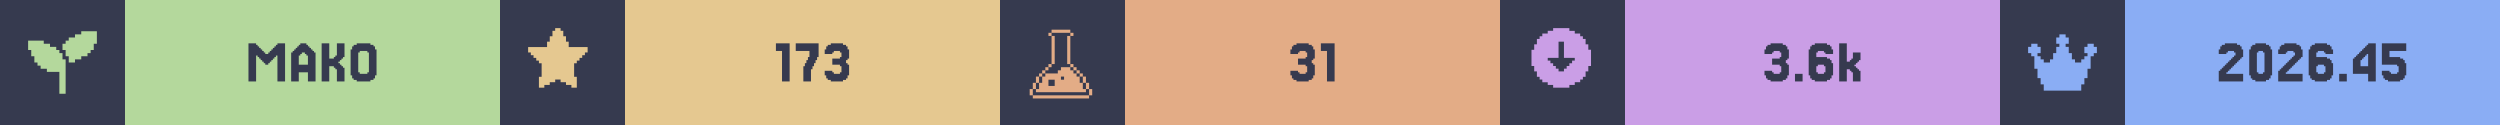
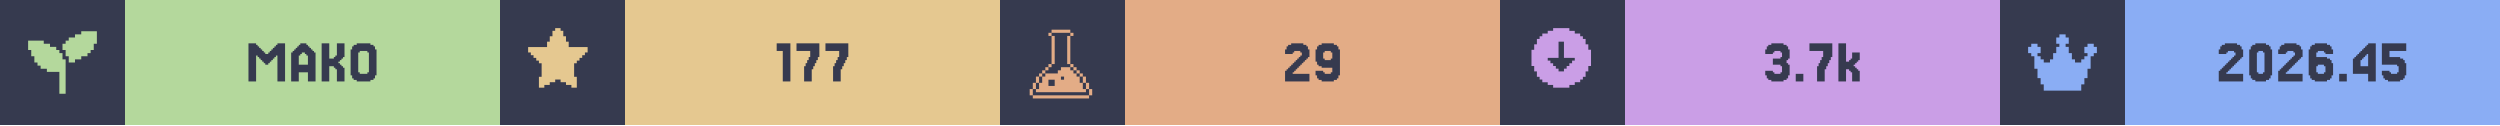
<svg xmlns="http://www.w3.org/2000/svg" width="1200" viewBox="0 0 200 10">
  <g>
    <rect width="200" height="10" fill="#363a4f" />
    <g class="badge" transform="translate(0 0)">
      <path transform="translate(2 2) scale(0.25)" fill="#b4d89c" d="M 18 2 L 18 3 L 16 3 L 16 4 L 14 4 L 14 5 L 13 5 L 13 6 L 12 6 L 12 8 L 13 8 L 13 10 L 14 10 L 14 12 L 16 12 L 16 11 L 18 11 L 18 10 L 20 10 L 20 9 L 21 9 L 21 8 L 22 8 L 22 6 L 23 6 L 23 2 L 18 2 z M 1 5 L 1 8 L 2 8 L 2 10 L 3 10 L 3 12 L 4 12 L 4 13 L 5 13 L 5 14 L 7 14 L 7 15 L 11 15 L 11 22 L 13 22 L 13 11 L 12 11 L 12 9 L 11 9 L 11 8 L 10 8 L 10 7 L 8 7 L 8 6 L 6 6 L 6 5 L 1 5 z" />
      <rect fill="#b4d89c" width="30" height="10" x="10" y="0" />
      <path fill="#363a4f" d="M21.463 5.053V5.175H21.22V5.053H21.098V4.931H20.976V4.809H20.854V4.687H20.732V4.565H20.61V4.443H20.488V6.516H19.878V3.467H20.488V3.589H20.61V3.711H20.732V3.833H20.854V3.955H20.976V4.077H21.098V4.199H21.22V4.321H21.463V4.199H21.585V4.077H21.707V3.955H21.829V3.833H21.951V3.711H22.073V3.589H22.195V3.467H22.805V6.516H22.195V4.443H22.073V4.565H21.951V4.687H21.829V4.809H21.707V4.931H21.585V5.053Z M24.634 5.175V4.443H24.512V4.321H24.39V4.199H24.146V4.321H24.024V4.443H23.902V5.175ZM23.415 4.199V4.077H23.537V3.955H23.659V3.833H23.78V3.711H23.902V3.589H24.024V3.467H24.512V3.589H24.634V3.711H24.756V3.833H24.878V3.955H25V4.077H25.122V4.199H25.244V6.516H24.634V5.785H23.902V6.516H23.293V4.199Z M27.317 5.297H27.439V5.419H27.561V6.516H26.951V5.541H26.829V5.419H26.707V5.297H26.341V6.516H25.732V3.467H26.341V4.687H26.707V4.565H26.829V4.443H26.951V3.467H27.561V4.565H27.439V4.687H27.317V4.809H27.195V4.931H27.073V5.053H27.195V5.175H27.317Z M30 6.029V6.272H29.878V6.394H29.634V6.516H28.537V6.394H28.293V6.272H28.171V6.029H28.049V3.955H28.171V3.711H28.293V3.589H28.537V3.467H29.634V3.589H29.878V3.711H30V3.955H30.122V6.029ZM28.78 5.785V5.907H29.39V5.785H29.512V4.199H29.39V4.077H28.78V4.199H28.659V5.785Z" />
    </g>
    <g class="badge" transform="translate(40 0)">
      <path transform="" fill="#e5c890" d="M5.929 6.145h.216v.866h-.433v-.217H5.28v-.216h-.432v-.216h-.433v.216H3.98v.216h-.433v.217h-.433v-.866h.217V5.063h-.217v-.216H2.9V4.63h-.217v-.216h-.216v-.217H2.25v-.432h1.515v-.433h.216v-.433h.216v-.433h.217V2.25h.433v.216h.216v.433h.216v.433h.217v.433H7.01v.432h-.217v.217h-.216v.216h-.216v.217h-.217v.216H5.93z" />
      <rect fill="#e5c890" width="30" height="10" x="10" y="0" />
-       <path fill="#363a4f" d="M23.171 3.467V6.516H22.561V4.077H22.073V3.467Z M24.39 5.297V5.053H24.512V4.809H24.634V4.565H24.756V4.077H23.659V3.467H25.488V4.565H25.366V4.809H25.244V5.053H25.122V5.297H25V5.541H24.878V6.516H24.268V5.297Z M26.585 5.663V5.785H26.707V5.907H27.195V5.785H27.317V5.297H27.195V5.175H26.585V4.687H27.195V4.565H27.317V4.199H27.195V4.077H26.707V4.199H26.585V4.321H25.976V3.955H26.098V3.711H26.22V3.589H26.463V3.467H27.439V3.589H27.683V3.711H27.805V3.955H27.927V4.687H27.805V4.809H27.683V5.053H27.805V5.175H27.927V6.029H27.805V6.272H27.683V6.394H27.439V6.516H26.463V6.394H26.22V6.272H26.098V6.029H25.976V5.663Z" />
+       <path fill="#363a4f" d="M23.232 3.467V6.516H22.622V4.077H22.134V3.467Z M24.451 5.297V5.053H24.573V4.809H24.695V4.565H24.817V4.077H23.72V3.467H25.549V4.565H25.427V4.809H25.305V5.053H25.183V5.297H25.061V5.541H24.939V6.516H24.329V5.297Z M26.768 5.297V5.053H26.89V4.809H27.012V4.565H27.134V4.077H26.037V3.467H27.866V4.565H27.744V4.809H27.622V5.053H27.5V5.297H27.378V5.541H27.256V6.516H26.646V5.297Z" />
    </g>
    <g class="badge" transform="translate(80 0)">
      <path transform="translate(2 2) scale(0.25)" fill="#e3ac86" d="M 8.502 1.5 L 8.502 2.5 L 14.504 2.5 L 14.504 1.5 L 8.502 1.5 z M 14.504 2.5 L 14.504 3.5 L 15.504 3.5 L 15.504 2.5 L 14.504 2.5 z M 14.504 3.5 L 13.502 3.5 L 13.502 12.502 L 14.504 12.502 L 14.504 3.5 z M 14.504 12.502 L 14.504 13.502 L 15.504 13.502 L 15.504 12.502 L 14.504 12.502 z M 15.504 13.502 L 15.504 14.504 L 16.504 14.504 L 16.504 15.504 L 17.504 15.504 L 17.504 16.504 L 18.504 16.504 L 18.504 15.502 L 17.504 15.502 L 17.504 14.502 L 16.504 14.502 L 16.504 13.502 L 15.504 13.502 z M 18.504 16.504 L 18.504 18.504 L 19.504 18.504 L 19.504 16.504 L 18.504 16.504 z M 19.504 18.504 L 19.504 20.504 L 20.504 20.504 L 20.504 18.504 L 19.504 18.504 z M 20.504 20.504 L 20.504 22.504 L 21.504 22.504 L 21.504 20.504 L 20.504 20.504 z M 19.504 20.504 L 18.504 20.504 L 18.504 18.504 L 17.504 18.504 L 17.504 16.504 L 16.504 16.504 L 16.504 15.504 L 15.504 15.504 L 15.504 14.504 L 14.504 14.504 L 14.504 13.502 L 11.502 13.502 L 11.502 14.504 L 10.502 14.504 L 10.502 15.504 L 6.502 15.504 L 6.502 16.504 L 5.5 16.504 L 5.5 18.504 L 4.5 18.504 L 4.5 20.504 L 3.5 20.504 L 3.5 21.504 L 19.504 21.504 L 19.504 20.504 z M 3.5 20.504 L 3.5 18.504 L 2.5 18.504 L 2.5 20.504 L 3.5 20.504 z M 2.5 20.504 L 1.5 20.504 L 1.5 22.504 L 2.5 22.504 L 2.5 20.504 z M 3.5 18.504 L 4.5 18.504 L 4.5 16.504 L 3.5 16.504 L 3.5 18.504 z M 4.5 16.504 L 5.5 16.504 L 5.5 15.504 L 6.502 15.504 L 6.502 14.504 L 7.502 14.504 L 7.502 13.502 L 6.502 13.502 L 6.502 14.502 L 5.5 14.502 L 5.5 15.502 L 4.5 15.502 L 4.5 16.504 z M 7.502 13.502 L 8.502 13.502 L 8.502 12.502 L 7.502 12.502 L 7.502 13.502 z M 8.502 12.502 L 9.502 12.502 L 9.502 3.5 L 8.502 3.5 L 8.502 12.502 z M 8.502 3.5 L 8.502 2.5 L 7.502 2.5 L 7.502 3.5 L 8.502 3.5 z M 11.502 16.504 L 12.502 16.504 L 12.502 17.504 L 11.502 17.504 L 11.502 16.504 z M 7.502 17.504 L 9.502 17.504 L 9.502 19.504 L 7.502 19.504 L 7.502 17.504 z M 2.5 22.506 L 2.5 23.506 L 20.504 23.506 L 20.504 22.506 L 2.5 22.506 z" />
      <rect fill="#e3ac86" width="30" height="10" x="10" y="0" />
-       <path fill="#363a4f" d="M23.841 5.663V5.785H23.963V5.907H24.451V5.785H24.573V5.297H24.451V5.175H23.841V4.687H24.451V4.565H24.573V4.199H24.451V4.077H23.963V4.199H23.841V4.321H23.232V3.955H23.354V3.711H23.476V3.589H23.72V3.467H24.695V3.589H24.939V3.711H25.061V3.955H25.183V4.687H25.061V4.809H24.939V5.053H25.061V5.175H25.183V6.029H25.061V6.272H24.939V6.394H24.695V6.516H23.72V6.394H23.476V6.272H23.354V6.029H23.232V5.663Z M26.768 3.467V6.516H26.159V4.077H25.671V3.467Z" />
+       <path fill="#363a4f" d="M23.537 5.663V5.785H23.415V5.907H24.756V6.516H22.805V5.663H22.927V5.541H23.049V5.419H23.171V5.297H23.293V5.175H23.415V5.053H23.537V4.931H23.659V4.809H23.78V4.687H23.902V4.565H24.024V4.443H24.146V4.199H24.024V4.077H23.537V4.199H23.415V4.321H22.805V3.955H22.927V3.711H23.049V3.589H23.293V3.467H24.268V3.589H24.512V3.711H24.634V3.955H24.756V4.565H24.634V4.687H24.512V4.809H24.39V4.931H24.268V5.053H24.146V5.175H24.024V5.297H23.902V5.419H23.78V5.541H23.659V5.663Z M26.585 4.687V4.199H26.463V4.077H25.976V4.199H25.854V4.687H25.976V4.809H26.463V4.687ZM25.366 6.272V6.029H25.244V5.663H25.854V5.785H25.976V5.907H26.463V5.785H26.585V5.419H25.732V5.297H25.488V5.175H25.366V4.931H25.244V3.955H25.366V3.711H25.488V3.589H25.732V3.467H26.707V3.589H26.951V3.711H27.073V3.955H27.195V6.029H27.073V6.272H26.951V6.394H26.707V6.516H25.732V6.394H25.488V6.272Z" />
    </g>
    <g class="badge" transform="translate(120 0)">
      <path transform="" fill="#ca9ee6" d="M5.55 6.794h.432v-.216h.433v-.216h.216v-.217h.217v-.433h.216V5.28h.217V3.981h-.217v-.433h-.216v-.433h-.217V2.9h-.216v-.217h-.433v-.216h-.433V2.25h-1.298v.216h-.433v.216h-.433V2.9h-.216v.216h-.217v.433h-.216v.433h-.217v1.298h.217v.433h.216v.433h.217v.217h.216v.216h.433v.216h.433v.217h1.298zm-1.083-1.298v-.217h-.216v-.216h-.217v-.216h-.216V4.63h.866V3.332h.432V4.63h.866v.217h-.216v.216h-.217v.216h-.216v.217h-.217v.216h-.432v-.216z" />
      <rect fill="#ca9ee6" width="30" height="10" x="10" y="0" />
-       <path fill="#363a4f" d="M21.768 5.663V5.785H21.89V5.907H22.378V5.785H22.5V5.297H22.378V5.175H21.768V4.687H22.378V4.565H22.5V4.199H22.378V4.077H21.89V4.199H21.768V4.321H21.159V3.955H21.28V3.711H21.402V3.589H21.646V3.467H22.622V3.589H22.866V3.711H22.988V3.955H23.11V4.687H22.988V4.809H22.866V5.053H22.988V5.175H23.11V6.029H22.988V6.272H22.866V6.394H22.622V6.516H21.646V6.394H21.402V6.272H21.28V6.029H21.159V5.663Z M24.207 5.907V6.516H23.598V5.907Z M25.427 5.785V5.907H25.915V5.785H26.037V5.297H25.915V5.175H25.427V5.297H25.305V5.785ZM25.305 4.565H26.159V4.687H26.402V4.809H26.524V5.053H26.646V6.029H26.524V6.272H26.402V6.394H26.159V6.516H25.183V6.394H24.939V6.272H24.817V6.029H24.695V3.955H24.817V3.711H24.939V3.589H25.183V3.467H26.159V3.589H26.402V3.711H26.524V3.955H26.646V4.321H26.037V4.199H25.915V4.077H25.427V4.199H25.305Z M27.988 4.931V4.809H28.11V4.687H28.232V4.199H28.841V4.809H28.72V4.931H28.598V5.053H28.476V5.175H28.354V5.297H28.476V5.419H28.598V5.541H28.72V5.663H28.841V6.516H28.232V5.785H28.11V5.663H27.988V5.541H27.744V6.516H27.134V3.467H27.744V4.931Z" />
+       <path fill="#363a4f" d="M21.829 5.663V5.785H21.951V5.907H22.439V5.785H22.561V5.297H22.439V5.175H21.829V4.687H22.439V4.565H22.561V4.199H22.439V4.077H21.951V4.199H21.829V4.321H21.22V3.955H21.341V3.711H21.463V3.589H21.707V3.467H22.683V3.589H22.927V3.711H23.049V3.955H23.171V4.687H23.049V4.809H22.927V5.053H23.049V5.175H23.171V6.029H23.049V6.272H22.927V6.394H22.683V6.516H21.707V6.394H21.463V6.272H21.341V6.029H21.22V5.663Z M24.268 5.907V6.516H23.659V5.907Z M25.488 5.297V5.053H25.61V4.809H25.732V4.565H25.854V4.077H24.756V3.467H26.585V4.565H26.463V4.809H26.341V5.053H26.22V5.297H26.098V5.541H25.976V6.516H25.366V5.297Z M27.927 4.931V4.809H28.049V4.687H28.171V4.199H28.78V4.809H28.659V4.931H28.537V5.053H28.415V5.175H28.293V5.297H28.415V5.419H28.537V5.541H28.659V5.663H28.78V6.516H28.171V5.785H28.049V5.663H27.927V5.541H27.683V6.516H27.073V3.467H27.683V4.931Z" />
    </g>
    <g class="badge" transform="translate(160 0)">
      <path transform="translate(2 2) scale(0.25)" fill="#8aadf4" d="M23 7v2h-1v1h-1v4h-1v3h-1v2h-1v2H6v-2H5v-2H4v-3H3v-4H2V9H1V7h1V6h2v1h1v2H4v1h1v1h1v1h2v-1h1V9h1V7h1V6h-1V4h1V3h2v1h1v2h-1v1h1v2h1v2h1v1h2v-1h1v-1h1V9h-1V7h1V6h2v1z" />
      <rect fill="#8aadf4" width="30" height="10" x="10" y="0" />
      <path fill="#363a4f" d="M18.232 5.663V5.785H18.11V5.907H19.451V6.516H17.5V5.663H17.622V5.541H17.744V5.419H17.866V5.297H17.988V5.175H18.11V5.053H18.232V4.931H18.354V4.809H18.476V4.687H18.598V4.565H18.72V4.443H18.841V4.199H18.72V4.077H18.232V4.199H18.11V4.321H17.5V3.955H17.622V3.711H17.744V3.589H17.988V3.467H18.963V3.589H19.207V3.711H19.329V3.955H19.451V4.565H19.329V4.687H19.207V4.809H19.085V4.931H18.963V5.053H18.841V5.175H18.72V5.297H18.598V5.419H18.476V5.541H18.354V5.663Z M21.646 6.029V6.272H21.524V6.394H21.28V6.516H20.427V6.394H20.183V6.272H20.061V6.029H19.939V3.955H20.061V3.711H20.183V3.589H20.427V3.467H21.28V3.589H21.524V3.711H21.646V3.955H21.768V6.029ZM20.671 5.785V5.907H21.037V5.785H21.159V4.199H21.037V4.077H20.671V4.199H20.549V5.785Z M22.988 5.663V5.785H22.866V5.907H24.207V6.516H22.256V5.663H22.378V5.541H22.5V5.419H22.622V5.297H22.744V5.175H22.866V5.053H22.988V4.931H23.11V4.809H23.232V4.687H23.354V4.565H23.476V4.443H23.598V4.199H23.476V4.077H22.988V4.199H22.866V4.321H22.256V3.955H22.378V3.711H22.5V3.589H22.744V3.467H23.72V3.589H23.963V3.711H24.085V3.955H24.207V4.565H24.085V4.687H23.963V4.809H23.841V4.931H23.72V5.053H23.598V5.175H23.476V5.297H23.354V5.419H23.232V5.541H23.11V5.663Z M25.427 5.785V5.907H25.915V5.785H26.037V5.297H25.915V5.175H25.427V5.297H25.305V5.785ZM25.305 4.565H26.159V4.687H26.402V4.809H26.524V5.053H26.646V6.029H26.524V6.272H26.402V6.394H26.159V6.516H25.183V6.394H24.939V6.272H24.817V6.029H24.695V3.955H24.817V3.711H24.939V3.589H25.183V3.467H26.159V3.589H26.402V3.711H26.524V3.955H26.646V4.321H26.037V4.199H25.915V4.077H25.427V4.199H25.305Z M27.744 5.907V6.516H27.134V5.907Z M28.841 4.199V4.077H28.963V3.955H29.085V3.833H29.207V3.711H29.329V3.589H29.451V3.467H30.061V6.516H29.451V5.907H28.232V4.687H28.354V4.565H28.476V4.443H28.598V4.321H28.72V4.199ZM29.085 4.565V4.687H28.963V4.809H28.841V5.297H29.451V4.321H29.329V4.443H29.207V4.565Z M31.159 5.663V5.785H31.28V5.907H31.768V5.785H31.89V5.297H31.768V5.175H30.549V3.467H32.5V4.077H31.159V4.565H32.012V4.687H32.256V4.809H32.378V5.053H32.5V6.029H32.378V6.272H32.256V6.394H32.012V6.516H31.037V6.394H30.793V6.272H30.671V6.029H30.549V5.663Z" />
    </g>
  </g>
</svg>
